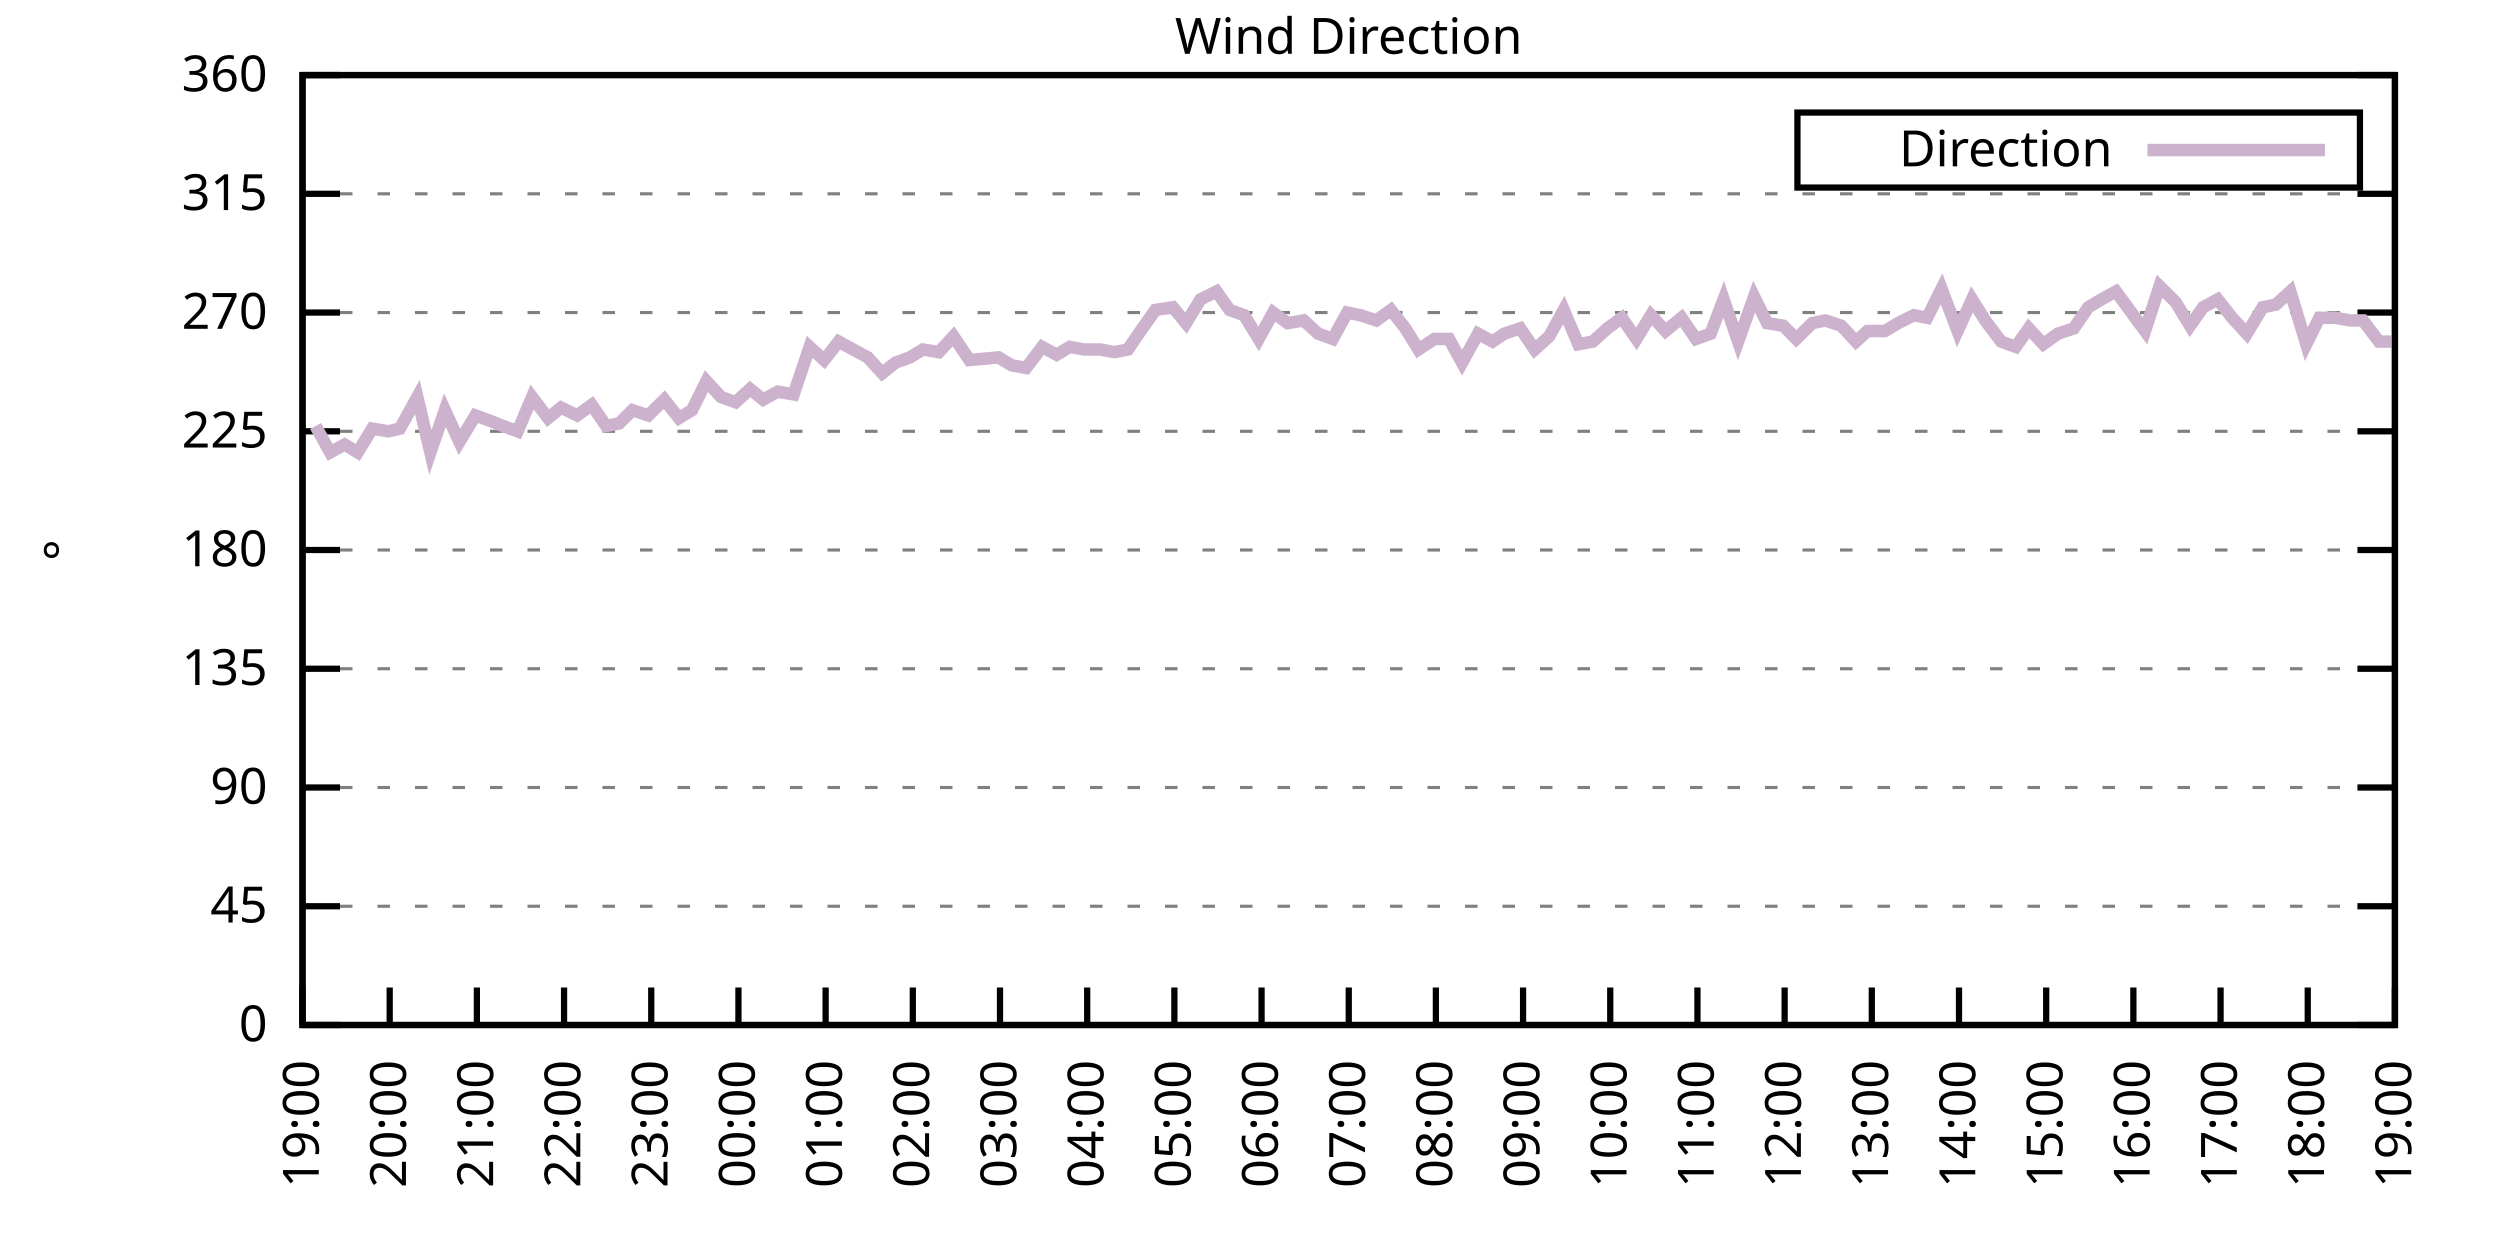
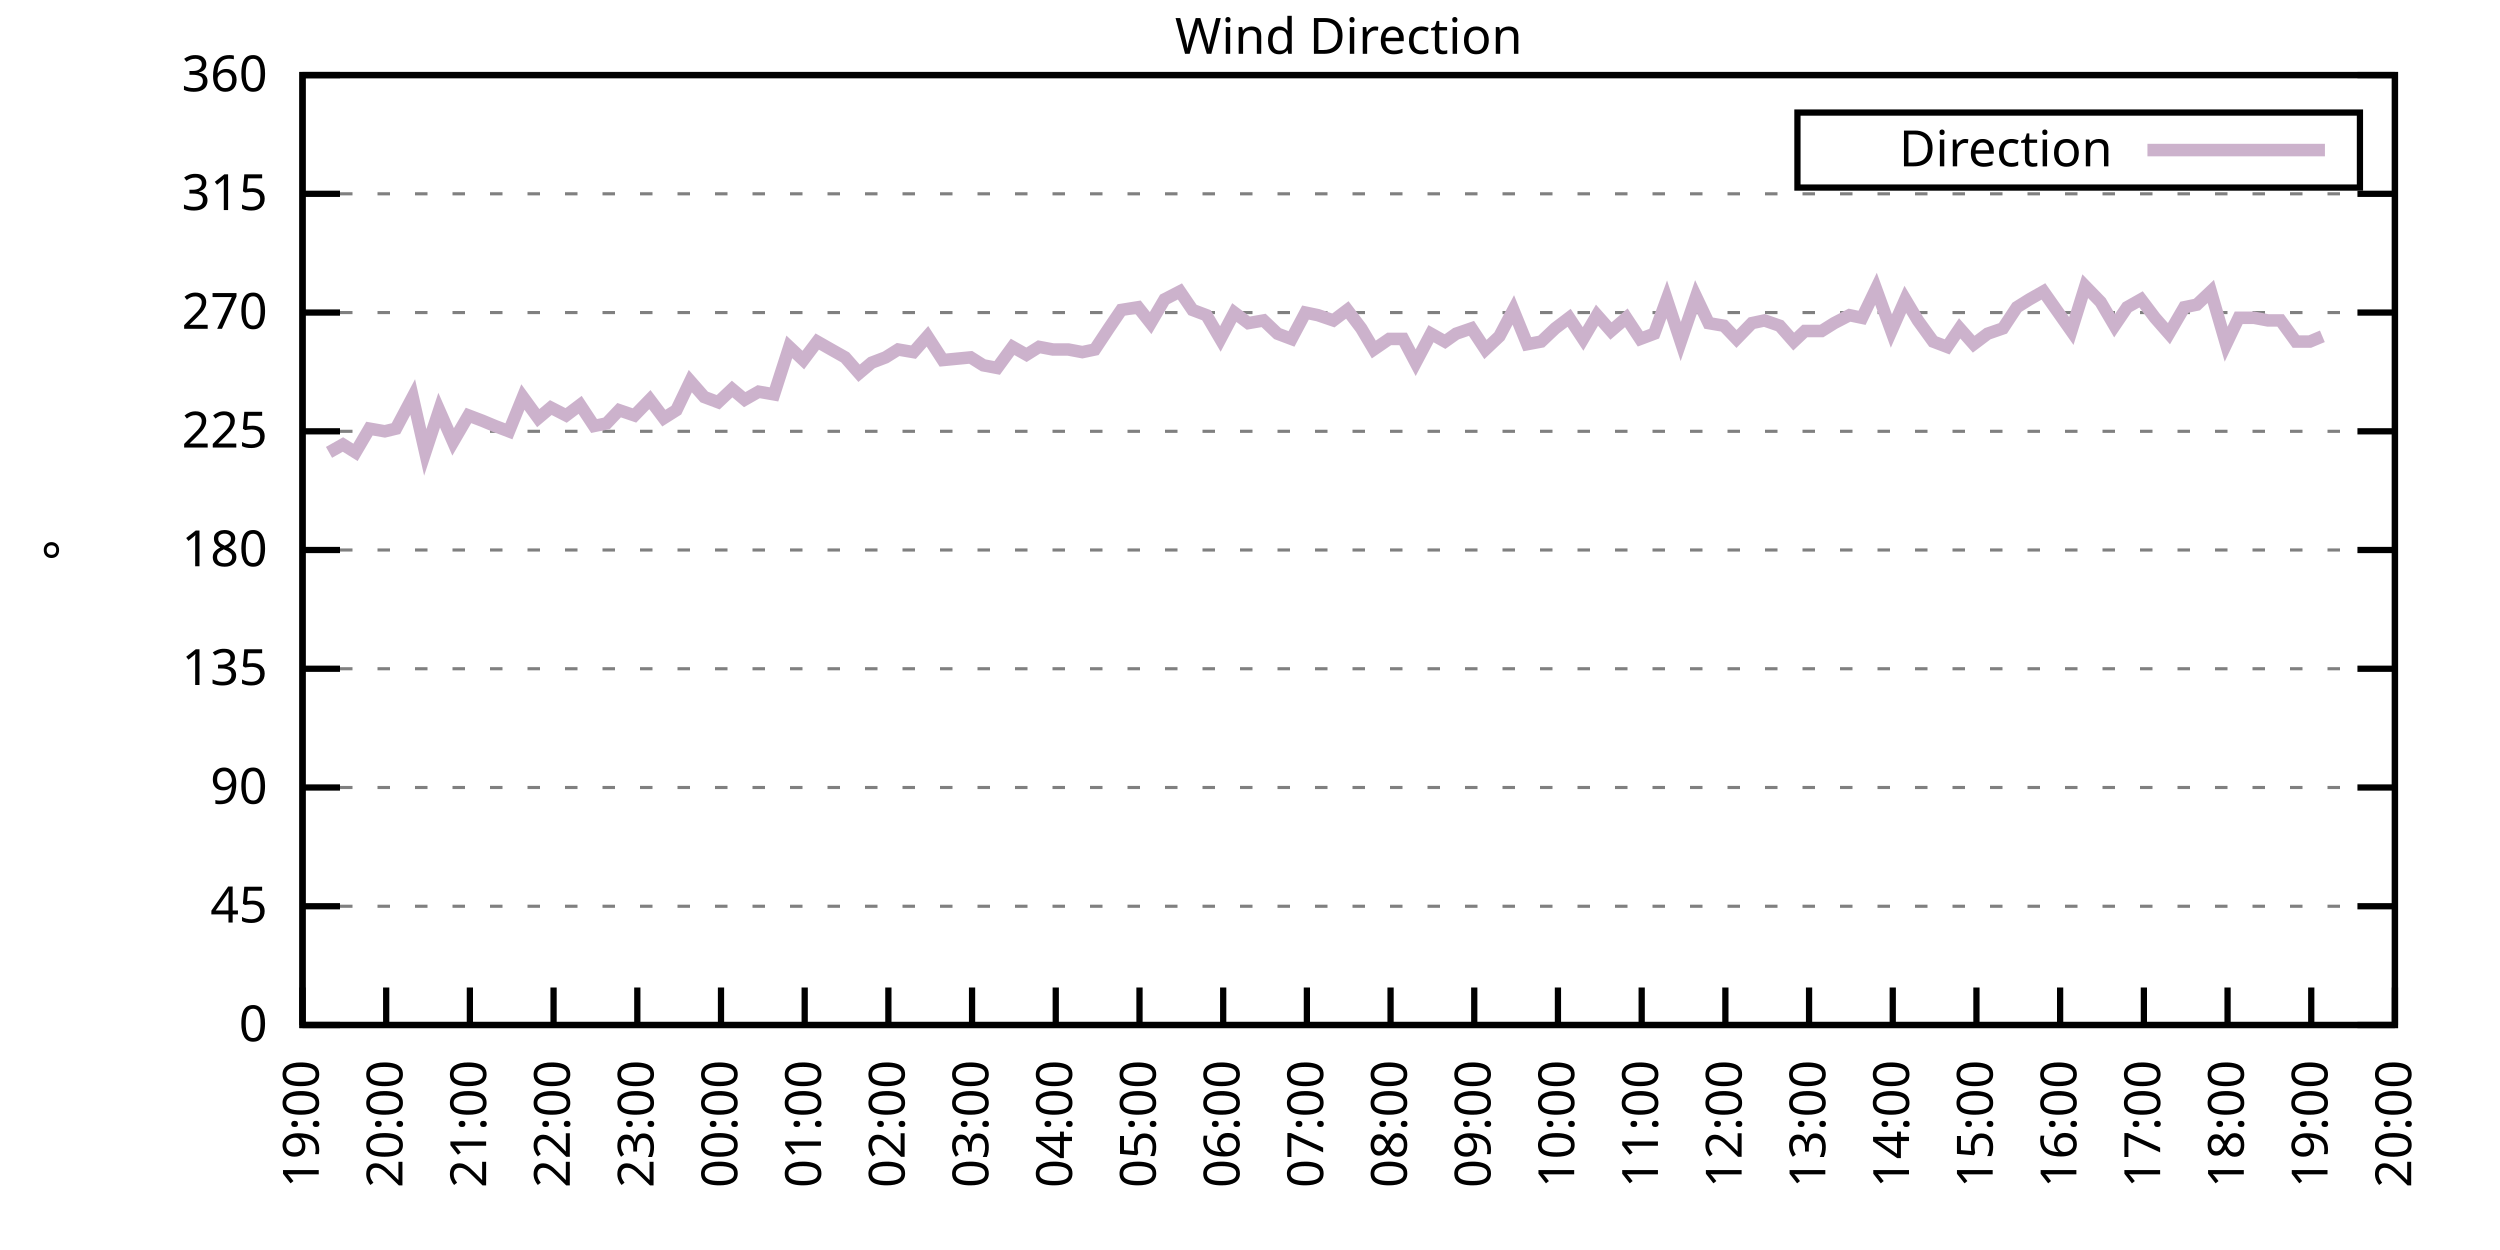
<svg xmlns="http://www.w3.org/2000/svg" xmlns:xlink="http://www.w3.org/1999/xlink" width="400" height="200" viewBox="0 0 400 200">
  <g id="gnuplot_canvas">
    <rect x="0" y="0" width="400" height="200" fill="none" />
    <defs>
      <circle id="gpDot" r="0.5" stroke-width="0.5" stroke="currentColor" />
      <path id="gpPt0" stroke-width="0.333" stroke="currentColor" d="M-1,0 h2 M0,-1 v2" />
      <path id="gpPt1" stroke-width="0.333" stroke="currentColor" d="M-1,-1 L1,1 M1,-1 L-1,1" />
      <path id="gpPt2" stroke-width="0.333" stroke="currentColor" d="M-1,0 L1,0 M0,-1 L0,1 M-1,-1 L1,1 M-1,1 L1,-1" />
      <rect id="gpPt3" stroke-width="0.333" stroke="currentColor" x="-1" y="-1" width="2" height="2" />
      <rect id="gpPt4" stroke-width="0.333" stroke="currentColor" fill="currentColor" x="-1" y="-1" width="2" height="2" />
      <circle id="gpPt5" stroke-width="0.333" stroke="currentColor" cx="0" cy="0" r="1" />
      <use xlink:href="#gpPt5" id="gpPt6" fill="currentColor" stroke="none" />
      <path id="gpPt7" stroke-width="0.333" stroke="currentColor" d="M0,-1.33 L-1.33,0.67 L1.33,0.67 z" />
      <use xlink:href="#gpPt7" id="gpPt8" fill="currentColor" stroke="none" />
      <use xlink:href="#gpPt7" id="gpPt9" stroke="currentColor" transform="rotate(180)" />
      <use xlink:href="#gpPt9" id="gpPt10" fill="currentColor" stroke="none" />
      <use xlink:href="#gpPt3" id="gpPt11" stroke="currentColor" transform="rotate(45)" />
      <use xlink:href="#gpPt11" id="gpPt12" fill="currentColor" stroke="none" />
      <path id="gpPt13" stroke-width="0.333" stroke="currentColor" d="M0,1.330 L1.265,0.411 L0.782,-1.067 L-0.782,-1.076 L-1.265,0.411 z" />
      <use xlink:href="#gpPt13" id="gpPt14" fill="currentColor" stroke="none" />
      <filter id="textbox" filterUnits="objectBoundingBox" x="0" y="0" height="1" width="1">
        <feFlood flood-color="white" flood-opacity="1" result="bgnd" />
        <feComposite in="SourceGraphic" in2="bgnd" operator="atop" />
      </filter>
      <filter id="greybox" filterUnits="objectBoundingBox" x="0" y="0" height="1" width="1">
        <feFlood flood-color="lightgrey" flood-opacity="1" result="grey" />
        <feComposite in="SourceGraphic" in2="grey" operator="atop" />
      </filter>
    </defs>
    <g fill="none" color="white" stroke="currentColor" stroke-width="1.00" stroke-linecap="butt" stroke-linejoin="miter">
</g>
    <g fill="none" color="black" stroke="currentColor" stroke-width="1.00" stroke-linecap="butt" stroke-linejoin="miter">
      <g stroke="none" shape-rendering="crispEdges">
        <polygon fill="rgb(255, 255, 255)" points="48.40,164.00 383.18,164.00 383.18,12.02 48.40,12.02 " />
      </g>
    </g>
    <g fill="none" color="black" stroke="currentColor" stroke-width="1.00" stroke-linecap="butt" stroke-linejoin="miter">
</g>
    <g fill="none" color="black" stroke="black" stroke-width="0.50" stroke-linecap="butt" stroke-linejoin="miter">
</g>
    <g fill="none" color="gray" stroke="currentColor" stroke-width="0.50" stroke-linecap="butt" stroke-linejoin="miter">
      <path stroke="gray" stroke-dasharray="2,4" class="gridline" d="M48.40,164.00 L383.19,164.00  " />
    </g>
    <g fill="none" color="gray" stroke="gray" stroke-width="1.00" stroke-linecap="butt" stroke-linejoin="miter">
</g>
    <g fill="none" color="black" stroke="currentColor" stroke-width="1.00" stroke-linecap="butt" stroke-linejoin="miter">
      <path stroke="black" d="M48.40,164.00 L54.40,164.00 M383.19,164.00 L377.19,164.00  " />
      <g transform="translate(42.80,166.60)" stroke="none" fill="black" font-family="Sans" font-size="8.00" text-anchor="end">
        <text>
          <tspan font-family="Sans"> 0</tspan>
        </text>
      </g>
    </g>
    <g fill="none" color="black" stroke="currentColor" stroke-width="1.00" stroke-linecap="butt" stroke-linejoin="miter">
</g>
    <g fill="none" color="black" stroke="black" stroke-width="0.50" stroke-linecap="butt" stroke-linejoin="miter">
</g>
    <g fill="none" color="gray" stroke="currentColor" stroke-width="0.50" stroke-linecap="butt" stroke-linejoin="miter">
      <path stroke="gray" stroke-dasharray="2,4" class="gridline" d="M48.40,145.00 L383.19,145.00  " />
    </g>
    <g fill="none" color="gray" stroke="gray" stroke-width="1.00" stroke-linecap="butt" stroke-linejoin="miter">
</g>
    <g fill="none" color="black" stroke="currentColor" stroke-width="1.00" stroke-linecap="butt" stroke-linejoin="miter">
      <path stroke="black" d="M48.40,145.00 L54.40,145.00 M383.19,145.00 L377.19,145.00  " />
      <g transform="translate(42.80,147.60)" stroke="none" fill="black" font-family="Sans" font-size="8.00" text-anchor="end">
        <text>
          <tspan font-family="Sans"> 45</tspan>
        </text>
      </g>
    </g>
    <g fill="none" color="black" stroke="currentColor" stroke-width="1.00" stroke-linecap="butt" stroke-linejoin="miter">
</g>
    <g fill="none" color="black" stroke="black" stroke-width="0.50" stroke-linecap="butt" stroke-linejoin="miter">
</g>
    <g fill="none" color="gray" stroke="currentColor" stroke-width="0.50" stroke-linecap="butt" stroke-linejoin="miter">
      <path stroke="gray" stroke-dasharray="2,4" class="gridline" d="M48.40,126.00 L383.19,126.00  " />
    </g>
    <g fill="none" color="gray" stroke="gray" stroke-width="1.00" stroke-linecap="butt" stroke-linejoin="miter">
</g>
    <g fill="none" color="black" stroke="currentColor" stroke-width="1.00" stroke-linecap="butt" stroke-linejoin="miter">
      <path stroke="black" d="M48.40,126.00 L54.40,126.00 M383.19,126.00 L377.19,126.00  " />
      <g transform="translate(42.80,128.60)" stroke="none" fill="black" font-family="Sans" font-size="8.00" text-anchor="end">
        <text>
          <tspan font-family="Sans"> 90</tspan>
        </text>
      </g>
    </g>
    <g fill="none" color="black" stroke="currentColor" stroke-width="1.00" stroke-linecap="butt" stroke-linejoin="miter">
</g>
    <g fill="none" color="black" stroke="black" stroke-width="0.50" stroke-linecap="butt" stroke-linejoin="miter">
</g>
    <g fill="none" color="gray" stroke="currentColor" stroke-width="0.50" stroke-linecap="butt" stroke-linejoin="miter">
      <path stroke="gray" stroke-dasharray="2,4" class="gridline" d="M48.40,107.00 L383.19,107.00  " />
    </g>
    <g fill="none" color="gray" stroke="gray" stroke-width="1.00" stroke-linecap="butt" stroke-linejoin="miter">
</g>
    <g fill="none" color="black" stroke="currentColor" stroke-width="1.00" stroke-linecap="butt" stroke-linejoin="miter">
      <path stroke="black" d="M48.40,107.00 L54.40,107.00 M383.19,107.00 L377.19,107.00  " />
      <g transform="translate(42.80,109.60)" stroke="none" fill="black" font-family="Sans" font-size="8.00" text-anchor="end">
        <text>
          <tspan font-family="Sans"> 135</tspan>
        </text>
      </g>
    </g>
    <g fill="none" color="black" stroke="currentColor" stroke-width="1.00" stroke-linecap="butt" stroke-linejoin="miter">
</g>
    <g fill="none" color="black" stroke="black" stroke-width="0.50" stroke-linecap="butt" stroke-linejoin="miter">
</g>
    <g fill="none" color="gray" stroke="currentColor" stroke-width="0.50" stroke-linecap="butt" stroke-linejoin="miter">
      <path stroke="gray" stroke-dasharray="2,4" class="gridline" d="M48.40,88.00 L383.19,88.00  " />
    </g>
    <g fill="none" color="gray" stroke="gray" stroke-width="1.00" stroke-linecap="butt" stroke-linejoin="miter">
</g>
    <g fill="none" color="black" stroke="currentColor" stroke-width="1.00" stroke-linecap="butt" stroke-linejoin="miter">
      <path stroke="black" d="M48.40,88.00 L54.40,88.00 M383.19,88.00 L377.19,88.00  " />
      <g transform="translate(42.80,90.60)" stroke="none" fill="black" font-family="Sans" font-size="8.00" text-anchor="end">
        <text>
          <tspan font-family="Sans"> 180</tspan>
        </text>
      </g>
    </g>
    <g fill="none" color="black" stroke="currentColor" stroke-width="1.00" stroke-linecap="butt" stroke-linejoin="miter">
</g>
    <g fill="none" color="black" stroke="black" stroke-width="0.50" stroke-linecap="butt" stroke-linejoin="miter">
</g>
    <g fill="none" color="gray" stroke="currentColor" stroke-width="0.50" stroke-linecap="butt" stroke-linejoin="miter">
      <path stroke="gray" stroke-dasharray="2,4" class="gridline" d="M48.40,69.01 L383.19,69.01  " />
    </g>
    <g fill="none" color="gray" stroke="gray" stroke-width="1.00" stroke-linecap="butt" stroke-linejoin="miter">
</g>
    <g fill="none" color="black" stroke="currentColor" stroke-width="1.00" stroke-linecap="butt" stroke-linejoin="miter">
      <path stroke="black" d="M48.40,69.01 L54.40,69.01 M383.19,69.01 L377.19,69.01  " />
      <g transform="translate(42.80,71.61)" stroke="none" fill="black" font-family="Sans" font-size="8.00" text-anchor="end">
        <text>
          <tspan font-family="Sans"> 225</tspan>
        </text>
      </g>
    </g>
    <g fill="none" color="black" stroke="currentColor" stroke-width="1.00" stroke-linecap="butt" stroke-linejoin="miter">
</g>
    <g fill="none" color="black" stroke="black" stroke-width="0.50" stroke-linecap="butt" stroke-linejoin="miter">
</g>
    <g fill="none" color="gray" stroke="currentColor" stroke-width="0.50" stroke-linecap="butt" stroke-linejoin="miter">
      <path stroke="gray" stroke-dasharray="2,4" class="gridline" d="M48.40,50.01 L383.19,50.01  " />
    </g>
    <g fill="none" color="gray" stroke="gray" stroke-width="1.00" stroke-linecap="butt" stroke-linejoin="miter">
</g>
    <g fill="none" color="black" stroke="currentColor" stroke-width="1.00" stroke-linecap="butt" stroke-linejoin="miter">
      <path stroke="black" d="M48.40,50.01 L54.40,50.01 M383.19,50.01 L377.19,50.01  " />
      <g transform="translate(42.80,52.61)" stroke="none" fill="black" font-family="Sans" font-size="8.00" text-anchor="end">
        <text>
          <tspan font-family="Sans"> 270</tspan>
        </text>
      </g>
    </g>
    <g fill="none" color="black" stroke="currentColor" stroke-width="1.00" stroke-linecap="butt" stroke-linejoin="miter">
</g>
    <g fill="none" color="black" stroke="black" stroke-width="0.50" stroke-linecap="butt" stroke-linejoin="miter">
</g>
    <g fill="none" color="gray" stroke="currentColor" stroke-width="0.50" stroke-linecap="butt" stroke-linejoin="miter">
      <path stroke="gray" stroke-dasharray="2,4" class="gridline" d="M48.40,31.01 L383.19,31.01  " />
    </g>
    <g fill="none" color="gray" stroke="gray" stroke-width="1.00" stroke-linecap="butt" stroke-linejoin="miter">
</g>
    <g fill="none" color="black" stroke="currentColor" stroke-width="1.00" stroke-linecap="butt" stroke-linejoin="miter">
      <path stroke="black" d="M48.40,31.01 L54.40,31.01 M383.19,31.01 L377.19,31.01  " />
      <g transform="translate(42.80,33.61)" stroke="none" fill="black" font-family="Sans" font-size="8.00" text-anchor="end">
        <text>
          <tspan font-family="Sans"> 315</tspan>
        </text>
      </g>
    </g>
    <g fill="none" color="black" stroke="currentColor" stroke-width="1.00" stroke-linecap="butt" stroke-linejoin="miter">
</g>
    <g fill="none" color="black" stroke="black" stroke-width="0.50" stroke-linecap="butt" stroke-linejoin="miter">
</g>
    <g fill="none" color="gray" stroke="currentColor" stroke-width="0.50" stroke-linecap="butt" stroke-linejoin="miter">
      <path stroke="gray" stroke-dasharray="2,4" class="gridline" d="M48.40,12.01 L383.19,12.01  " />
    </g>
    <g fill="none" color="gray" stroke="gray" stroke-width="1.00" stroke-linecap="butt" stroke-linejoin="miter">
</g>
    <g fill="none" color="black" stroke="currentColor" stroke-width="1.00" stroke-linecap="butt" stroke-linejoin="miter">
      <path stroke="black" d="M48.40,12.01 L54.40,12.01 M383.19,12.01 L377.19,12.01  " />
      <g transform="translate(42.80,14.61)" stroke="none" fill="black" font-family="Sans" font-size="8.00" text-anchor="end">
        <text>
          <tspan font-family="Sans"> 360</tspan>
        </text>
      </g>
    </g>
    <g fill="none" color="black" stroke="currentColor" stroke-width="1.00" stroke-linecap="butt" stroke-linejoin="miter">
      <path stroke="black" d="M48.40,164.00 L48.40,158.00  " />
      <g transform="translate(51.00,169.60) rotate(270.00)" stroke="none" fill="black" font-family="Sans" font-size="8.00" text-anchor="end">
        <text>
          <tspan font-family="Sans">19:00</tspan>
        </text>
      </g>
    </g>
    <g fill="none" color="black" stroke="currentColor" stroke-width="1.00" stroke-linecap="butt" stroke-linejoin="miter">
-       <path stroke="black" d="M62.35,164.00 L62.35,158.00  " />
-       <g transform="translate(64.95,169.60) rotate(270.00)" stroke="none" fill="black" font-family="Sans" font-size="8.00" text-anchor="end">
+       <path stroke="black" d="M61.79,164.00 L61.79,158.00  " />
+       <g transform="translate(64.39,169.60) rotate(270.00)" stroke="none" fill="black" font-family="Sans" font-size="8.00" text-anchor="end">
        <text>
          <tspan font-family="Sans">20:00</tspan>
        </text>
      </g>
    </g>
    <g fill="none" color="black" stroke="currentColor" stroke-width="1.00" stroke-linecap="butt" stroke-linejoin="miter">
-       <path stroke="black" d="M76.30,164.00 L76.30,158.00  " />
-       <g transform="translate(78.90,169.60) rotate(270.00)" stroke="none" fill="black" font-family="Sans" font-size="8.00" text-anchor="end">
+       <path stroke="black" d="M75.18,164.00 L75.18,158.00  " />
+       <g transform="translate(77.78,169.60) rotate(270.00)" stroke="none" fill="black" font-family="Sans" font-size="8.00" text-anchor="end">
        <text>
          <tspan font-family="Sans">21:00</tspan>
        </text>
      </g>
    </g>
    <g fill="none" color="black" stroke="currentColor" stroke-width="1.00" stroke-linecap="butt" stroke-linejoin="miter">
-       <path stroke="black" d="M90.25,164.00 L90.25,158.00  " />
-       <g transform="translate(92.85,169.60) rotate(270.00)" stroke="none" fill="black" font-family="Sans" font-size="8.00" text-anchor="end">
+       <path stroke="black" d="M88.57,164.00 L88.57,158.00  " />
+       <g transform="translate(91.17,169.60) rotate(270.00)" stroke="none" fill="black" font-family="Sans" font-size="8.00" text-anchor="end">
        <text>
          <tspan font-family="Sans">22:00</tspan>
        </text>
      </g>
    </g>
    <g fill="none" color="black" stroke="currentColor" stroke-width="1.00" stroke-linecap="butt" stroke-linejoin="miter">
-       <path stroke="black" d="M104.20,164.00 L104.20,158.00  " />
-       <g transform="translate(106.80,169.60) rotate(270.00)" stroke="none" fill="black" font-family="Sans" font-size="8.00" text-anchor="end">
+       <path stroke="black" d="M101.97,164.00 L101.97,158.00  " />
+       <g transform="translate(104.57,169.60) rotate(270.00)" stroke="none" fill="black" font-family="Sans" font-size="8.00" text-anchor="end">
        <text>
          <tspan font-family="Sans">23:00</tspan>
        </text>
      </g>
    </g>
    <g fill="none" color="black" stroke="currentColor" stroke-width="1.00" stroke-linecap="butt" stroke-linejoin="miter">
-       <path stroke="black" d="M118.15,164.00 L118.15,158.00  " />
-       <g transform="translate(120.75,169.60) rotate(270.00)" stroke="none" fill="black" font-family="Sans" font-size="8.00" text-anchor="end">
+       <path stroke="black" d="M115.36,164.00 L115.36,158.00  " />
+       <g transform="translate(117.96,169.60) rotate(270.00)" stroke="none" fill="black" font-family="Sans" font-size="8.00" text-anchor="end">
        <text>
          <tspan font-family="Sans">00:00</tspan>
        </text>
      </g>
    </g>
    <g fill="none" color="black" stroke="currentColor" stroke-width="1.00" stroke-linecap="butt" stroke-linejoin="miter">
-       <path stroke="black" d="M132.10,164.00 L132.10,158.00  " />
-       <g transform="translate(134.70,169.60) rotate(270.00)" stroke="none" fill="black" font-family="Sans" font-size="8.00" text-anchor="end">
+       <path stroke="black" d="M128.75,164.00 L128.75,158.00  " />
+       <g transform="translate(131.35,169.60) rotate(270.00)" stroke="none" fill="black" font-family="Sans" font-size="8.00" text-anchor="end">
        <text>
          <tspan font-family="Sans">01:00</tspan>
        </text>
      </g>
    </g>
    <g fill="none" color="black" stroke="currentColor" stroke-width="1.00" stroke-linecap="butt" stroke-linejoin="miter">
-       <path stroke="black" d="M146.05,164.00 L146.05,158.00  " />
-       <g transform="translate(148.65,169.60) rotate(270.00)" stroke="none" fill="black" font-family="Sans" font-size="8.00" text-anchor="end">
+       <path stroke="black" d="M142.14,164.00 L142.14,158.00  " />
+       <g transform="translate(144.74,169.60) rotate(270.00)" stroke="none" fill="black" font-family="Sans" font-size="8.00" text-anchor="end">
        <text>
          <tspan font-family="Sans">02:00</tspan>
        </text>
      </g>
    </g>
    <g fill="none" color="black" stroke="currentColor" stroke-width="1.00" stroke-linecap="butt" stroke-linejoin="miter">
-       <path stroke="black" d="M160.00,164.00 L160.00,158.00  " />
-       <g transform="translate(162.60,169.60) rotate(270.00)" stroke="none" fill="black" font-family="Sans" font-size="8.00" text-anchor="end">
+       <path stroke="black" d="M155.53,164.00 L155.53,158.00  " />
+       <g transform="translate(158.13,169.60) rotate(270.00)" stroke="none" fill="black" font-family="Sans" font-size="8.00" text-anchor="end">
        <text>
          <tspan font-family="Sans">03:00</tspan>
        </text>
      </g>
    </g>
    <g fill="none" color="black" stroke="currentColor" stroke-width="1.00" stroke-linecap="butt" stroke-linejoin="miter">
-       <path stroke="black" d="M173.95,164.00 L173.95,158.00  " />
-       <g transform="translate(176.55,169.60) rotate(270.00)" stroke="none" fill="black" font-family="Sans" font-size="8.00" text-anchor="end">
+       <path stroke="black" d="M168.92,164.00 L168.92,158.00  " />
+       <g transform="translate(171.52,169.60) rotate(270.00)" stroke="none" fill="black" font-family="Sans" font-size="8.00" text-anchor="end">
        <text>
          <tspan font-family="Sans">04:00</tspan>
        </text>
      </g>
    </g>
    <g fill="none" color="black" stroke="currentColor" stroke-width="1.00" stroke-linecap="butt" stroke-linejoin="miter">
-       <path stroke="black" d="M187.90,164.00 L187.90,158.00  " />
-       <g transform="translate(190.50,169.60) rotate(270.00)" stroke="none" fill="black" font-family="Sans" font-size="8.00" text-anchor="end">
+       <path stroke="black" d="M182.32,164.00 L182.32,158.00  " />
+       <g transform="translate(184.92,169.60) rotate(270.00)" stroke="none" fill="black" font-family="Sans" font-size="8.00" text-anchor="end">
        <text>
          <tspan font-family="Sans">05:00</tspan>
        </text>
      </g>
    </g>
    <g fill="none" color="black" stroke="currentColor" stroke-width="1.00" stroke-linecap="butt" stroke-linejoin="miter">
-       <path stroke="black" d="M201.85,164.00 L201.85,158.00  " />
-       <g transform="translate(204.45,169.60) rotate(270.00)" stroke="none" fill="black" font-family="Sans" font-size="8.00" text-anchor="end">
+       <path stroke="black" d="M195.71,164.00 L195.71,158.00  " />
+       <g transform="translate(198.31,169.60) rotate(270.00)" stroke="none" fill="black" font-family="Sans" font-size="8.00" text-anchor="end">
        <text>
          <tspan font-family="Sans">06:00</tspan>
        </text>
      </g>
    </g>
    <g fill="none" color="black" stroke="currentColor" stroke-width="1.00" stroke-linecap="butt" stroke-linejoin="miter">
-       <path stroke="black" d="M215.80,164.00 L215.80,158.00  " />
-       <g transform="translate(218.40,169.60) rotate(270.00)" stroke="none" fill="black" font-family="Sans" font-size="8.00" text-anchor="end">
+       <path stroke="black" d="M209.10,164.00 L209.10,158.00  " />
+       <g transform="translate(211.70,169.60) rotate(270.00)" stroke="none" fill="black" font-family="Sans" font-size="8.00" text-anchor="end">
        <text>
          <tspan font-family="Sans">07:00</tspan>
        </text>
      </g>
    </g>
    <g fill="none" color="black" stroke="currentColor" stroke-width="1.00" stroke-linecap="butt" stroke-linejoin="miter">
-       <path stroke="black" d="M229.74,164.00 L229.74,158.00  " />
-       <g transform="translate(232.34,169.60) rotate(270.00)" stroke="none" fill="black" font-family="Sans" font-size="8.00" text-anchor="end">
+       <path stroke="black" d="M222.49,164.00 L222.49,158.00  " />
+       <g transform="translate(225.09,169.60) rotate(270.00)" stroke="none" fill="black" font-family="Sans" font-size="8.00" text-anchor="end">
        <text>
          <tspan font-family="Sans">08:00</tspan>
        </text>
      </g>
    </g>
    <g fill="none" color="black" stroke="currentColor" stroke-width="1.00" stroke-linecap="butt" stroke-linejoin="miter">
-       <path stroke="black" d="M243.69,164.00 L243.69,158.00  " />
-       <g transform="translate(246.29,169.60) rotate(270.00)" stroke="none" fill="black" font-family="Sans" font-size="8.00" text-anchor="end">
+       <path stroke="black" d="M235.88,164.00 L235.88,158.00  " />
+       <g transform="translate(238.48,169.60) rotate(270.00)" stroke="none" fill="black" font-family="Sans" font-size="8.00" text-anchor="end">
        <text>
          <tspan font-family="Sans">09:00</tspan>
        </text>
      </g>
    </g>
    <g fill="none" color="black" stroke="currentColor" stroke-width="1.00" stroke-linecap="butt" stroke-linejoin="miter">
-       <path stroke="black" d="M257.64,164.00 L257.64,158.00  " />
-       <g transform="translate(260.24,169.60) rotate(270.00)" stroke="none" fill="black" font-family="Sans" font-size="8.00" text-anchor="end">
+       <path stroke="black" d="M249.27,164.00 L249.27,158.00  " />
+       <g transform="translate(251.87,169.60) rotate(270.00)" stroke="none" fill="black" font-family="Sans" font-size="8.00" text-anchor="end">
        <text>
          <tspan font-family="Sans">10:00</tspan>
        </text>
      </g>
    </g>
    <g fill="none" color="black" stroke="currentColor" stroke-width="1.00" stroke-linecap="butt" stroke-linejoin="miter">
-       <path stroke="black" d="M271.59,164.00 L271.59,158.00  " />
-       <g transform="translate(274.19,169.60) rotate(270.00)" stroke="none" fill="black" font-family="Sans" font-size="8.00" text-anchor="end">
+       <path stroke="black" d="M262.67,164.00 L262.67,158.00  " />
+       <g transform="translate(265.27,169.60) rotate(270.00)" stroke="none" fill="black" font-family="Sans" font-size="8.00" text-anchor="end">
        <text>
          <tspan font-family="Sans">11:00</tspan>
        </text>
      </g>
    </g>
    <g fill="none" color="black" stroke="currentColor" stroke-width="1.00" stroke-linecap="butt" stroke-linejoin="miter">
-       <path stroke="black" d="M285.54,164.00 L285.54,158.00  " />
-       <g transform="translate(288.14,169.60) rotate(270.00)" stroke="none" fill="black" font-family="Sans" font-size="8.00" text-anchor="end">
+       <path stroke="black" d="M276.06,164.00 L276.06,158.00  " />
+       <g transform="translate(278.66,169.60) rotate(270.00)" stroke="none" fill="black" font-family="Sans" font-size="8.00" text-anchor="end">
        <text>
          <tspan font-family="Sans">12:00</tspan>
        </text>
      </g>
    </g>
    <g fill="none" color="black" stroke="currentColor" stroke-width="1.00" stroke-linecap="butt" stroke-linejoin="miter">
-       <path stroke="black" d="M299.49,164.00 L299.49,158.00  " />
-       <g transform="translate(302.09,169.60) rotate(270.00)" stroke="none" fill="black" font-family="Sans" font-size="8.00" text-anchor="end">
+       <path stroke="black" d="M289.45,164.00 L289.45,158.00  " />
+       <g transform="translate(292.05,169.60) rotate(270.00)" stroke="none" fill="black" font-family="Sans" font-size="8.00" text-anchor="end">
        <text>
          <tspan font-family="Sans">13:00</tspan>
        </text>
      </g>
    </g>
    <g fill="none" color="black" stroke="currentColor" stroke-width="1.00" stroke-linecap="butt" stroke-linejoin="miter">
-       <path stroke="black" d="M313.44,164.00 L313.44,158.00  " />
-       <g transform="translate(316.04,169.60) rotate(270.00)" stroke="none" fill="black" font-family="Sans" font-size="8.00" text-anchor="end">
+       <path stroke="black" d="M302.84,164.00 L302.84,158.00  " />
+       <g transform="translate(305.44,169.60) rotate(270.00)" stroke="none" fill="black" font-family="Sans" font-size="8.00" text-anchor="end">
        <text>
          <tspan font-family="Sans">14:00</tspan>
        </text>
      </g>
    </g>
    <g fill="none" color="black" stroke="currentColor" stroke-width="1.00" stroke-linecap="butt" stroke-linejoin="miter">
-       <path stroke="black" d="M327.39,164.00 L327.39,158.00  " />
-       <g transform="translate(329.99,169.60) rotate(270.00)" stroke="none" fill="black" font-family="Sans" font-size="8.00" text-anchor="end">
+       <path stroke="black" d="M316.23,164.00 L316.23,158.00  " />
+       <g transform="translate(318.83,169.60) rotate(270.00)" stroke="none" fill="black" font-family="Sans" font-size="8.00" text-anchor="end">
        <text>
          <tspan font-family="Sans">15:00</tspan>
        </text>
      </g>
    </g>
    <g fill="none" color="black" stroke="currentColor" stroke-width="1.00" stroke-linecap="butt" stroke-linejoin="miter">
-       <path stroke="black" d="M341.34,164.00 L341.34,158.00  " />
-       <g transform="translate(343.94,169.60) rotate(270.00)" stroke="none" fill="black" font-family="Sans" font-size="8.00" text-anchor="end">
+       <path stroke="black" d="M329.62,164.00 L329.62,158.00  " />
+       <g transform="translate(332.22,169.60) rotate(270.00)" stroke="none" fill="black" font-family="Sans" font-size="8.00" text-anchor="end">
        <text>
          <tspan font-family="Sans">16:00</tspan>
        </text>
      </g>
    </g>
    <g fill="none" color="black" stroke="currentColor" stroke-width="1.00" stroke-linecap="butt" stroke-linejoin="miter">
-       <path stroke="black" d="M355.29,164.00 L355.29,158.00  " />
-       <g transform="translate(357.89,169.60) rotate(270.00)" stroke="none" fill="black" font-family="Sans" font-size="8.00" text-anchor="end">
+       <path stroke="black" d="M343.02,164.00 L343.02,158.00  " />
+       <g transform="translate(345.62,169.60) rotate(270.00)" stroke="none" fill="black" font-family="Sans" font-size="8.00" text-anchor="end">
        <text>
          <tspan font-family="Sans">17:00</tspan>
        </text>
      </g>
    </g>
    <g fill="none" color="black" stroke="currentColor" stroke-width="1.00" stroke-linecap="butt" stroke-linejoin="miter">
-       <path stroke="black" d="M369.24,164.00 L369.24,158.00  " />
-       <g transform="translate(371.84,169.60) rotate(270.00)" stroke="none" fill="black" font-family="Sans" font-size="8.00" text-anchor="end">
+       <path stroke="black" d="M356.41,164.00 L356.41,158.00  " />
+       <g transform="translate(359.01,169.60) rotate(270.00)" stroke="none" fill="black" font-family="Sans" font-size="8.00" text-anchor="end">
        <text>
          <tspan font-family="Sans">18:00</tspan>
+         </text>
+       </g>
+     </g>
+     <g fill="none" color="black" stroke="currentColor" stroke-width="1.00" stroke-linecap="butt" stroke-linejoin="miter">
+       <path stroke="black" d="M369.80,164.00 L369.80,158.00  " />
+       <g transform="translate(372.40,169.60) rotate(270.00)" stroke="none" fill="black" font-family="Sans" font-size="8.00" text-anchor="end">
+         <text>
+           <tspan font-family="Sans">19:00</tspan>
        </text>
      </g>
    </g>
    <g fill="none" color="black" stroke="currentColor" stroke-width="1.00" stroke-linecap="butt" stroke-linejoin="miter">
      <path stroke="black" d="M383.19,164.00 L383.19,158.00  " />
      <g transform="translate(385.79,169.60) rotate(270.00)" stroke="none" fill="black" font-family="Sans" font-size="8.00" text-anchor="end">
        <text>
-           <tspan font-family="Sans">19:00</tspan>
+           <tspan font-family="Sans">20:00</tspan>
        </text>
      </g>
    </g>
    <g fill="none" color="black" stroke="currentColor" stroke-width="1.00" stroke-linecap="butt" stroke-linejoin="miter">
</g>
    <g fill="none" color="black" stroke="currentColor" stroke-width="1.00" stroke-linecap="butt" stroke-linejoin="miter">
      <path stroke="black" d="M48.40,12.01 L48.40,164.00 L383.19,164.00 L383.19,12.01 L48.40,12.01 Z  " />
    </g>
    <g fill="none" color="black" stroke="currentColor" stroke-width="1.00" stroke-linecap="butt" stroke-linejoin="miter">
</g>
    <g fill="none" color="black" stroke="currentColor" stroke-width="1.00" stroke-linecap="butt" stroke-linejoin="miter">
      <path stroke="black" d="M287.59,30.01 L287.59,18.01 L377.59,18.01 L377.59,30.01 L287.59,30.01 Z  " />
    </g>
    <g id="Wind_direction_plot_1">
      <g fill="none" color="white" stroke="black" stroke-width="2.00" stroke-linecap="butt" stroke-linejoin="miter">
</g>
      <g fill="none" color="black" stroke="currentColor" stroke-width="2.00" stroke-linecap="butt" stroke-linejoin="miter">
        <g transform="translate(337.99,26.61)" stroke="none" fill="black" font-family="Sans" font-size="8.00" text-anchor="end">
          <text>
            <tspan font-family="Sans">Direction</tspan>
          </text>
        </g>
      </g>
      <g fill="none" color="black" stroke="currentColor" stroke-width="2.00" stroke-linecap="butt" stroke-linejoin="miter">
-         <path stroke="rgb(204, 178, 204)" d="M343.59,24.01 L371.99,24.01 M50.49,68.16 L52.82,72.38 L55.14,71.12 L57.23,72.38 L59.56,68.58 L62.12,69.01   L63.98,68.58 L66.77,63.52 L68.86,72.38 L71.18,65.63 L73.51,70.70 L76.07,66.47 L78.39,67.32 L80.48,68.16   L82.81,69.01 L85.13,63.52 L87.69,66.90 L89.78,65.21 L92.34,66.47 L94.67,64.78 L96.99,68.16 L99.08,67.74   L101.18,65.63 L103.73,66.47 L106.29,63.94 L108.62,66.90 L110.71,65.63 L113.03,60.98 L115.36,63.52 L117.68,64.36   L120.01,62.25 L122.10,63.94 L124.43,62.67 L126.98,63.10 L129.54,55.50 L131.87,57.61 L134.19,54.65 L136.51,55.92   L138.84,57.18 L141.16,59.72 L143.26,58.03 L145.58,57.18 L147.67,55.92 L150.23,56.34 L152.56,53.81 L155.11,57.61   L159.76,57.18 L161.86,58.45 L164.18,58.87 L166.74,55.50 L169.06,56.76 L171.16,55.50 L173.48,55.92 L176.04,55.92   L178.36,56.34 L180.46,55.92 L182.78,52.54 L184.87,49.59 L187.66,49.16 L189.76,51.70 L192.08,47.90 L194.64,46.63   L196.73,49.59 L199.06,50.43 L201.38,54.23 L203.71,50.01 L206.03,51.70 L208.59,51.27 L210.91,53.39 L213.24,54.23   L215.56,50.01 L217.65,50.43 L220.21,51.27 L222.54,49.59 L224.86,52.54 L226.95,55.92 L229.51,54.23 L231.84,54.23   L233.93,58.03 L236.49,53.39 L238.81,54.65 L240.67,53.39 L243.23,52.54 L245.55,55.92 L247.88,53.81 L250.20,49.59   L252.53,55.07 L254.85,54.65 L257.18,52.54 L259.50,50.85 L261.83,54.23 L264.15,50.43 L266.48,52.96 L269.04,50.85   L271.36,54.23 L273.69,53.39 L275.78,47.90 L278.10,54.65 L280.66,47.47 L282.75,51.70 L285.31,52.12 L287.40,54.23   L289.96,51.70 L292.05,51.27 L294.61,52.12 L296.94,54.65 L298.80,52.96 L301.58,52.96 L303.68,51.70 L306.23,50.43   L308.33,50.85 L310.65,46.21 L313.21,52.96 L315.53,47.90 L317.63,51.27 L320.18,54.65 L322.51,55.50 L324.60,52.54   L326.93,55.07 L329.25,53.39 L331.81,52.54 L334.13,49.16 L336.23,47.90 L338.55,46.63 L343.20,52.96 L345.53,45.79   L348.08,48.32 L350.41,52.12 L352.50,49.16 L354.83,47.90 L357.15,50.85 L359.48,53.39 L362.03,49.16 L364.13,48.74   L366.45,46.63 L369.01,55.07 L371.10,50.85 L373.66,50.85 L375.98,51.27 L378.08,51.27 L380.63,54.65 L382.96,54.65    " />
+         <path stroke="rgb(204, 178, 204)" d="M343.59,24.01 L371.99,24.01 M52.64,72.38 L54.87,71.12 L56.88,72.38 L59.11,68.58 L61.57,69.01 L63.35,68.58   L66.03,63.52 L68.04,72.38 L70.27,65.63 L72.50,70.70 L74.96,66.47 L77.19,67.32 L79.20,68.16 L81.43,69.01   L83.66,63.52 L86.12,66.90 L88.13,65.21 L90.58,66.47 L92.82,64.78 L95.05,68.16 L97.06,67.74 L99.06,65.63   L101.52,66.47 L103.98,63.94 L106.21,66.90 L108.22,65.63 L110.45,60.98 L112.68,63.52 L114.91,64.36 L117.14,62.25   L119.15,63.94 L121.38,62.67 L123.84,63.10 L126.29,55.50 L128.53,57.61 L130.76,54.65 L132.99,55.92 L135.22,57.18   L137.45,59.72 L139.46,58.03 L141.69,57.18 L143.70,55.92 L146.16,56.34 L148.39,53.81 L150.85,57.61 L155.31,57.18   L157.32,58.45 L159.55,58.87 L162.01,55.50 L164.24,56.76 L166.25,55.50 L168.48,55.92 L170.93,55.92 L173.17,56.34   L175.17,55.92 L177.41,52.54 L179.41,49.59 L182.09,49.16 L184.10,51.70 L186.33,47.90 L188.79,46.63 L190.80,49.59   L193.03,50.43 L195.26,54.23 L197.49,50.01 L199.73,51.70 L202.18,51.27 L204.41,53.39 L206.64,54.23 L208.88,50.01   L210.88,50.43 L213.34,51.27 L215.57,49.59 L217.80,52.54 L219.81,55.92 L222.27,54.23 L224.50,54.23 L226.51,58.03   L228.96,53.39 L231.20,54.65 L232.98,53.39 L235.44,52.54 L237.67,55.92 L239.90,53.81 L242.13,49.59 L244.36,55.07   L246.60,54.65 L248.83,52.54 L251.06,50.85 L253.29,54.23 L255.52,50.43 L257.76,52.96 L260.21,50.85 L262.44,54.23   L264.67,53.39 L266.68,47.90 L268.92,54.65 L271.37,47.47 L273.38,51.70 L275.83,52.12 L277.84,54.23 L280.30,51.70   L282.31,51.27 L284.76,52.12 L286.99,54.65 L288.78,52.96 L291.46,52.96 L293.47,51.70 L295.92,50.43 L297.93,50.85   L300.16,46.21 L302.62,52.96 L304.85,47.90 L306.86,51.27 L309.31,54.65 L311.54,55.50 L313.55,52.54 L315.79,55.07   L318.02,53.39 L320.47,52.54 L322.70,49.16 L324.71,47.90 L326.95,46.63 L331.41,52.96 L333.64,45.79 L336.10,48.32   L338.33,52.12 L340.34,49.16 L342.57,47.90 L344.80,50.85 L347.03,53.39 L349.49,49.16 L351.50,48.74 L353.73,46.63   L356.18,55.07 L358.19,50.85 L360.65,50.85 L362.88,51.27 L364.89,51.27 L367.34,54.65 L369.58,54.65 L371.58,53.81    " />
      </g>
    </g>
    <g fill="none" color="black" stroke="currentColor" stroke-width="2.00" stroke-linecap="butt" stroke-linejoin="miter">
</g>
    <g fill="none" color="black" stroke="black" stroke-width="1.00" stroke-linecap="butt" stroke-linejoin="miter">
</g>
    <g fill="none" color="black" stroke="currentColor" stroke-width="1.00" stroke-linecap="butt" stroke-linejoin="miter">
      <path stroke="black" d="M48.40,12.01 L48.40,164.00 L383.19,164.00 L383.19,12.01 L48.40,12.01 Z  " />
      <g transform="translate(12.80,88.01) rotate(270.00)" stroke="none" fill="black" font-family="Sans" font-size="8.00" text-anchor="middle">
        <text>
          <tspan font-family="Sans">°</tspan>
        </text>
      </g>
    </g>
    <g fill="none" color="black" stroke="currentColor" stroke-width="1.00" stroke-linecap="butt" stroke-linejoin="miter">
</g>
    <g fill="none" color="black" stroke="currentColor" stroke-width="1.00" stroke-linecap="butt" stroke-linejoin="miter">
      <g transform="translate(215.79,8.61)" stroke="none" fill="black" font-family="Sans" font-size="8.00" text-anchor="middle">
        <text>
          <tspan font-family="Sans">Wind Direction</tspan>
        </text>
      </g>
    </g>
    <g fill="none" color="black" stroke="currentColor" stroke-width="1.00" stroke-linecap="butt" stroke-linejoin="miter">
</g>
  </g>
</svg>
